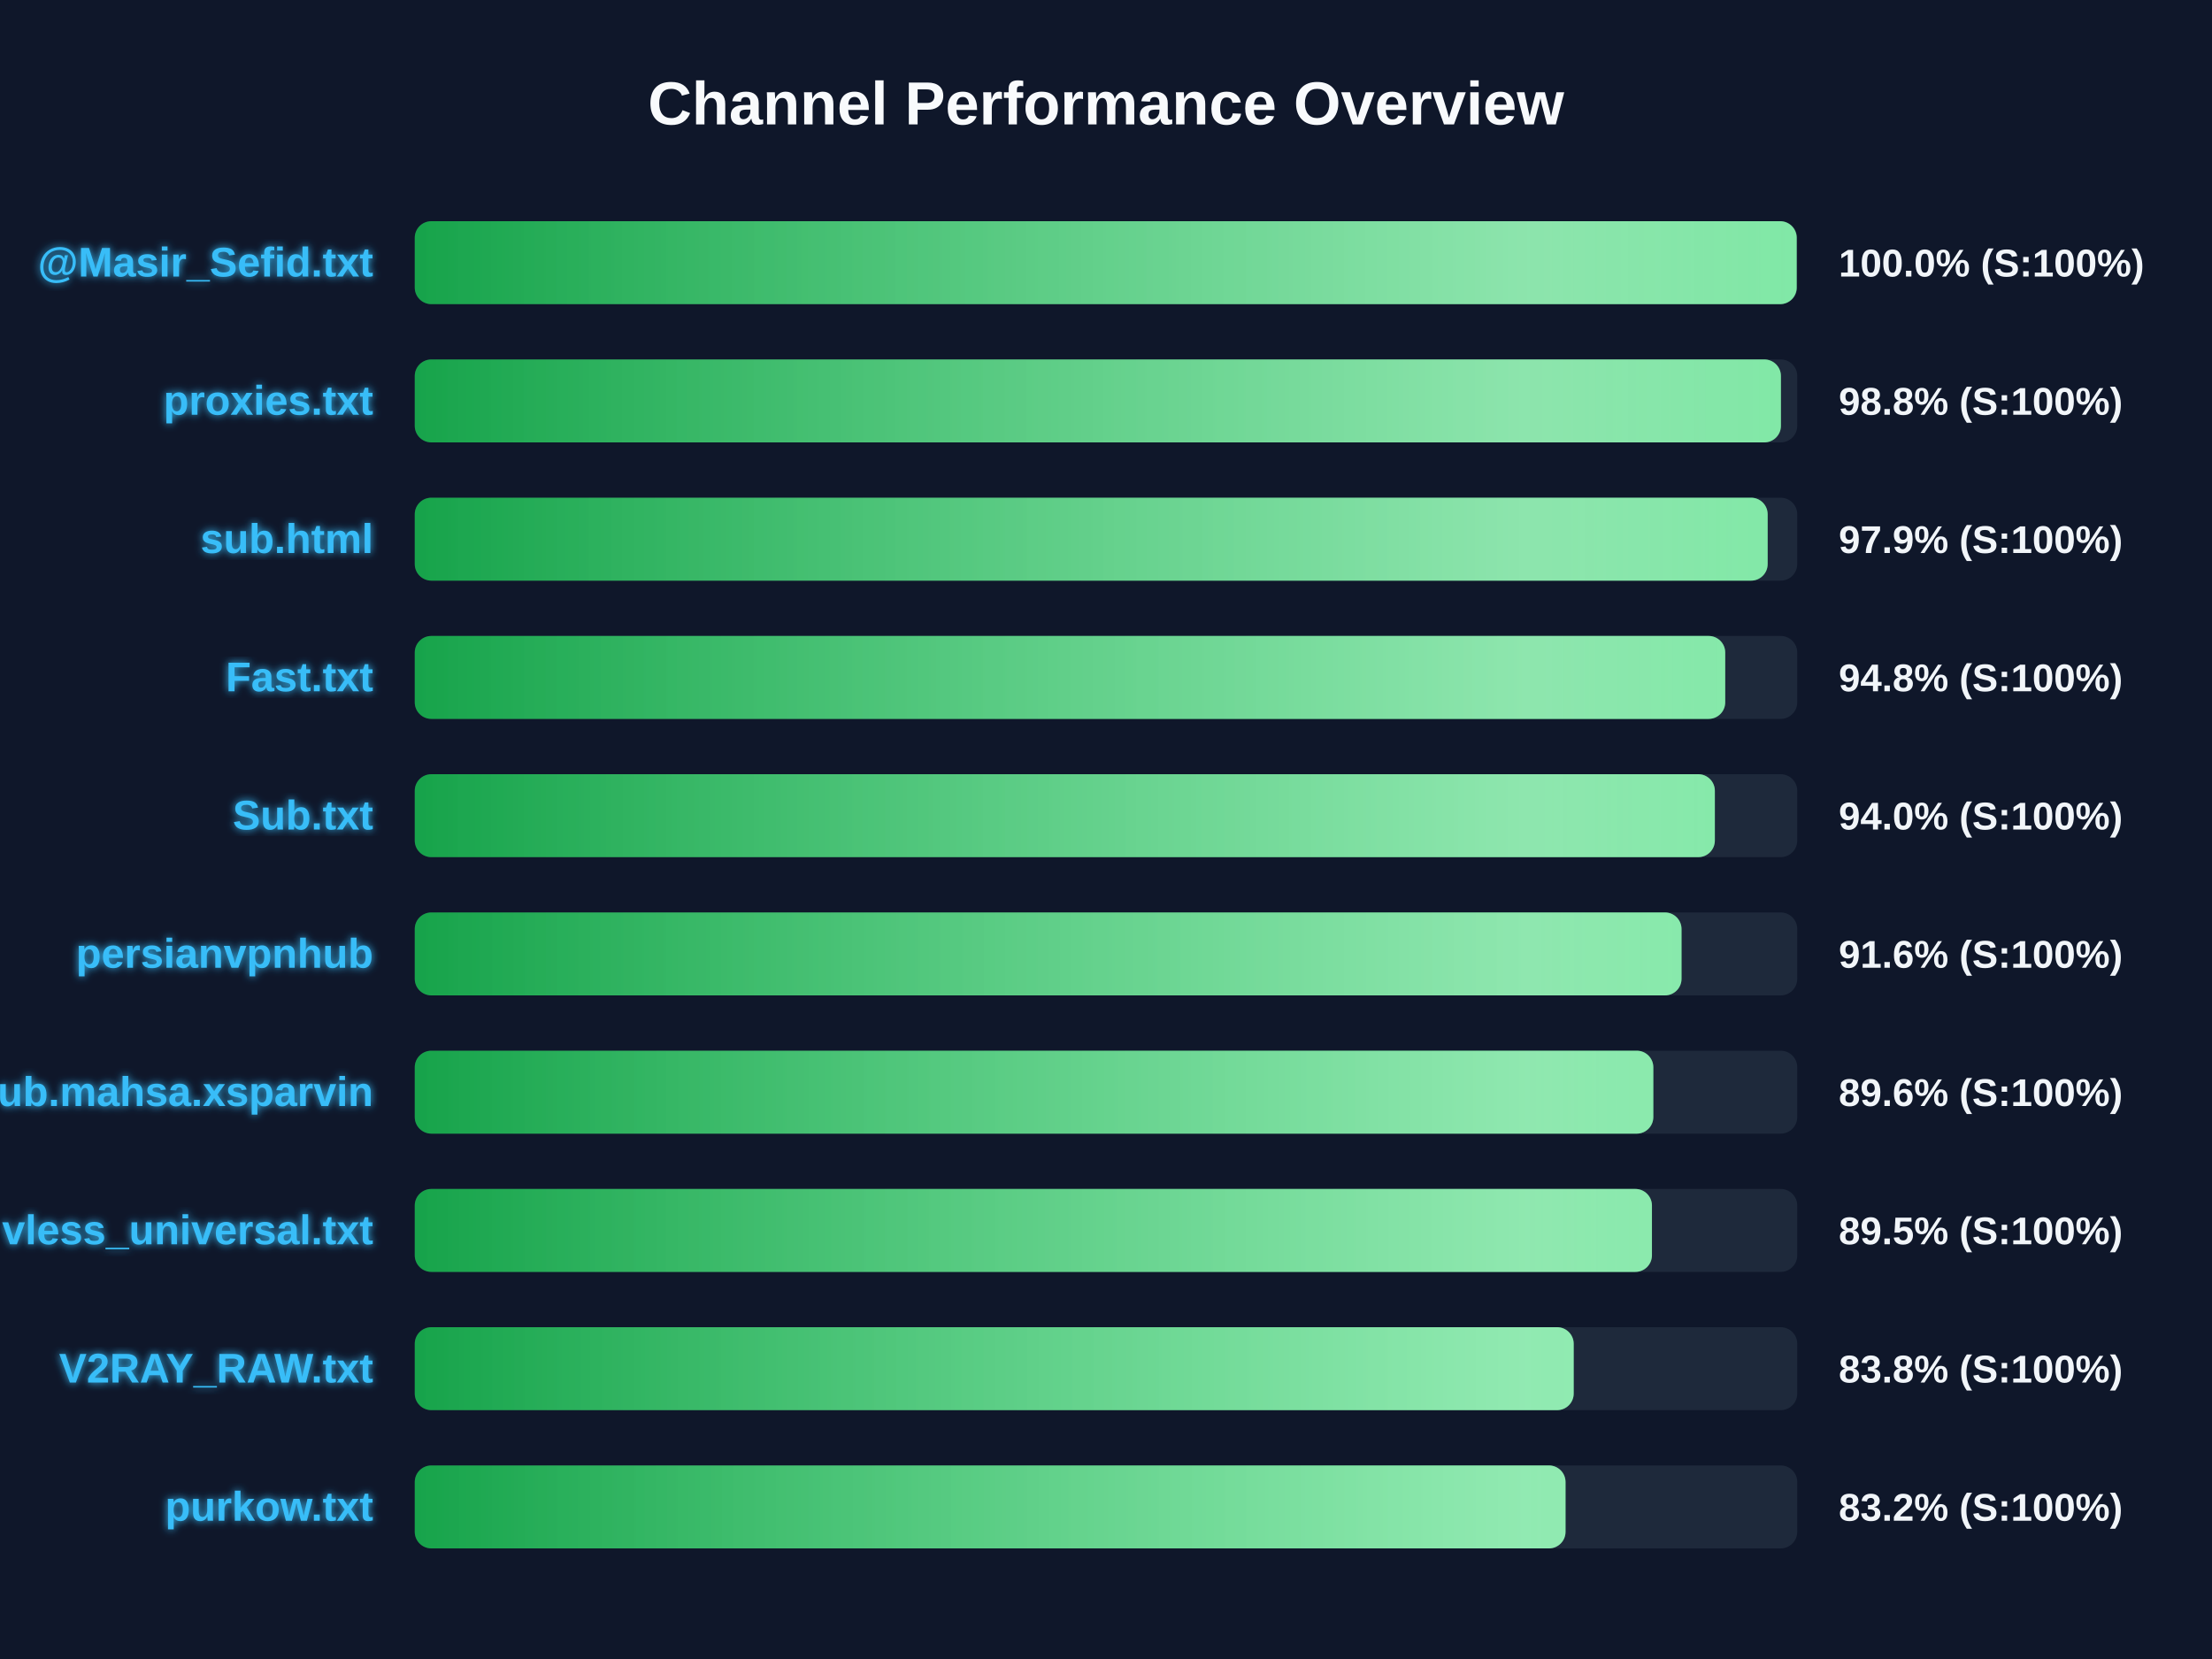
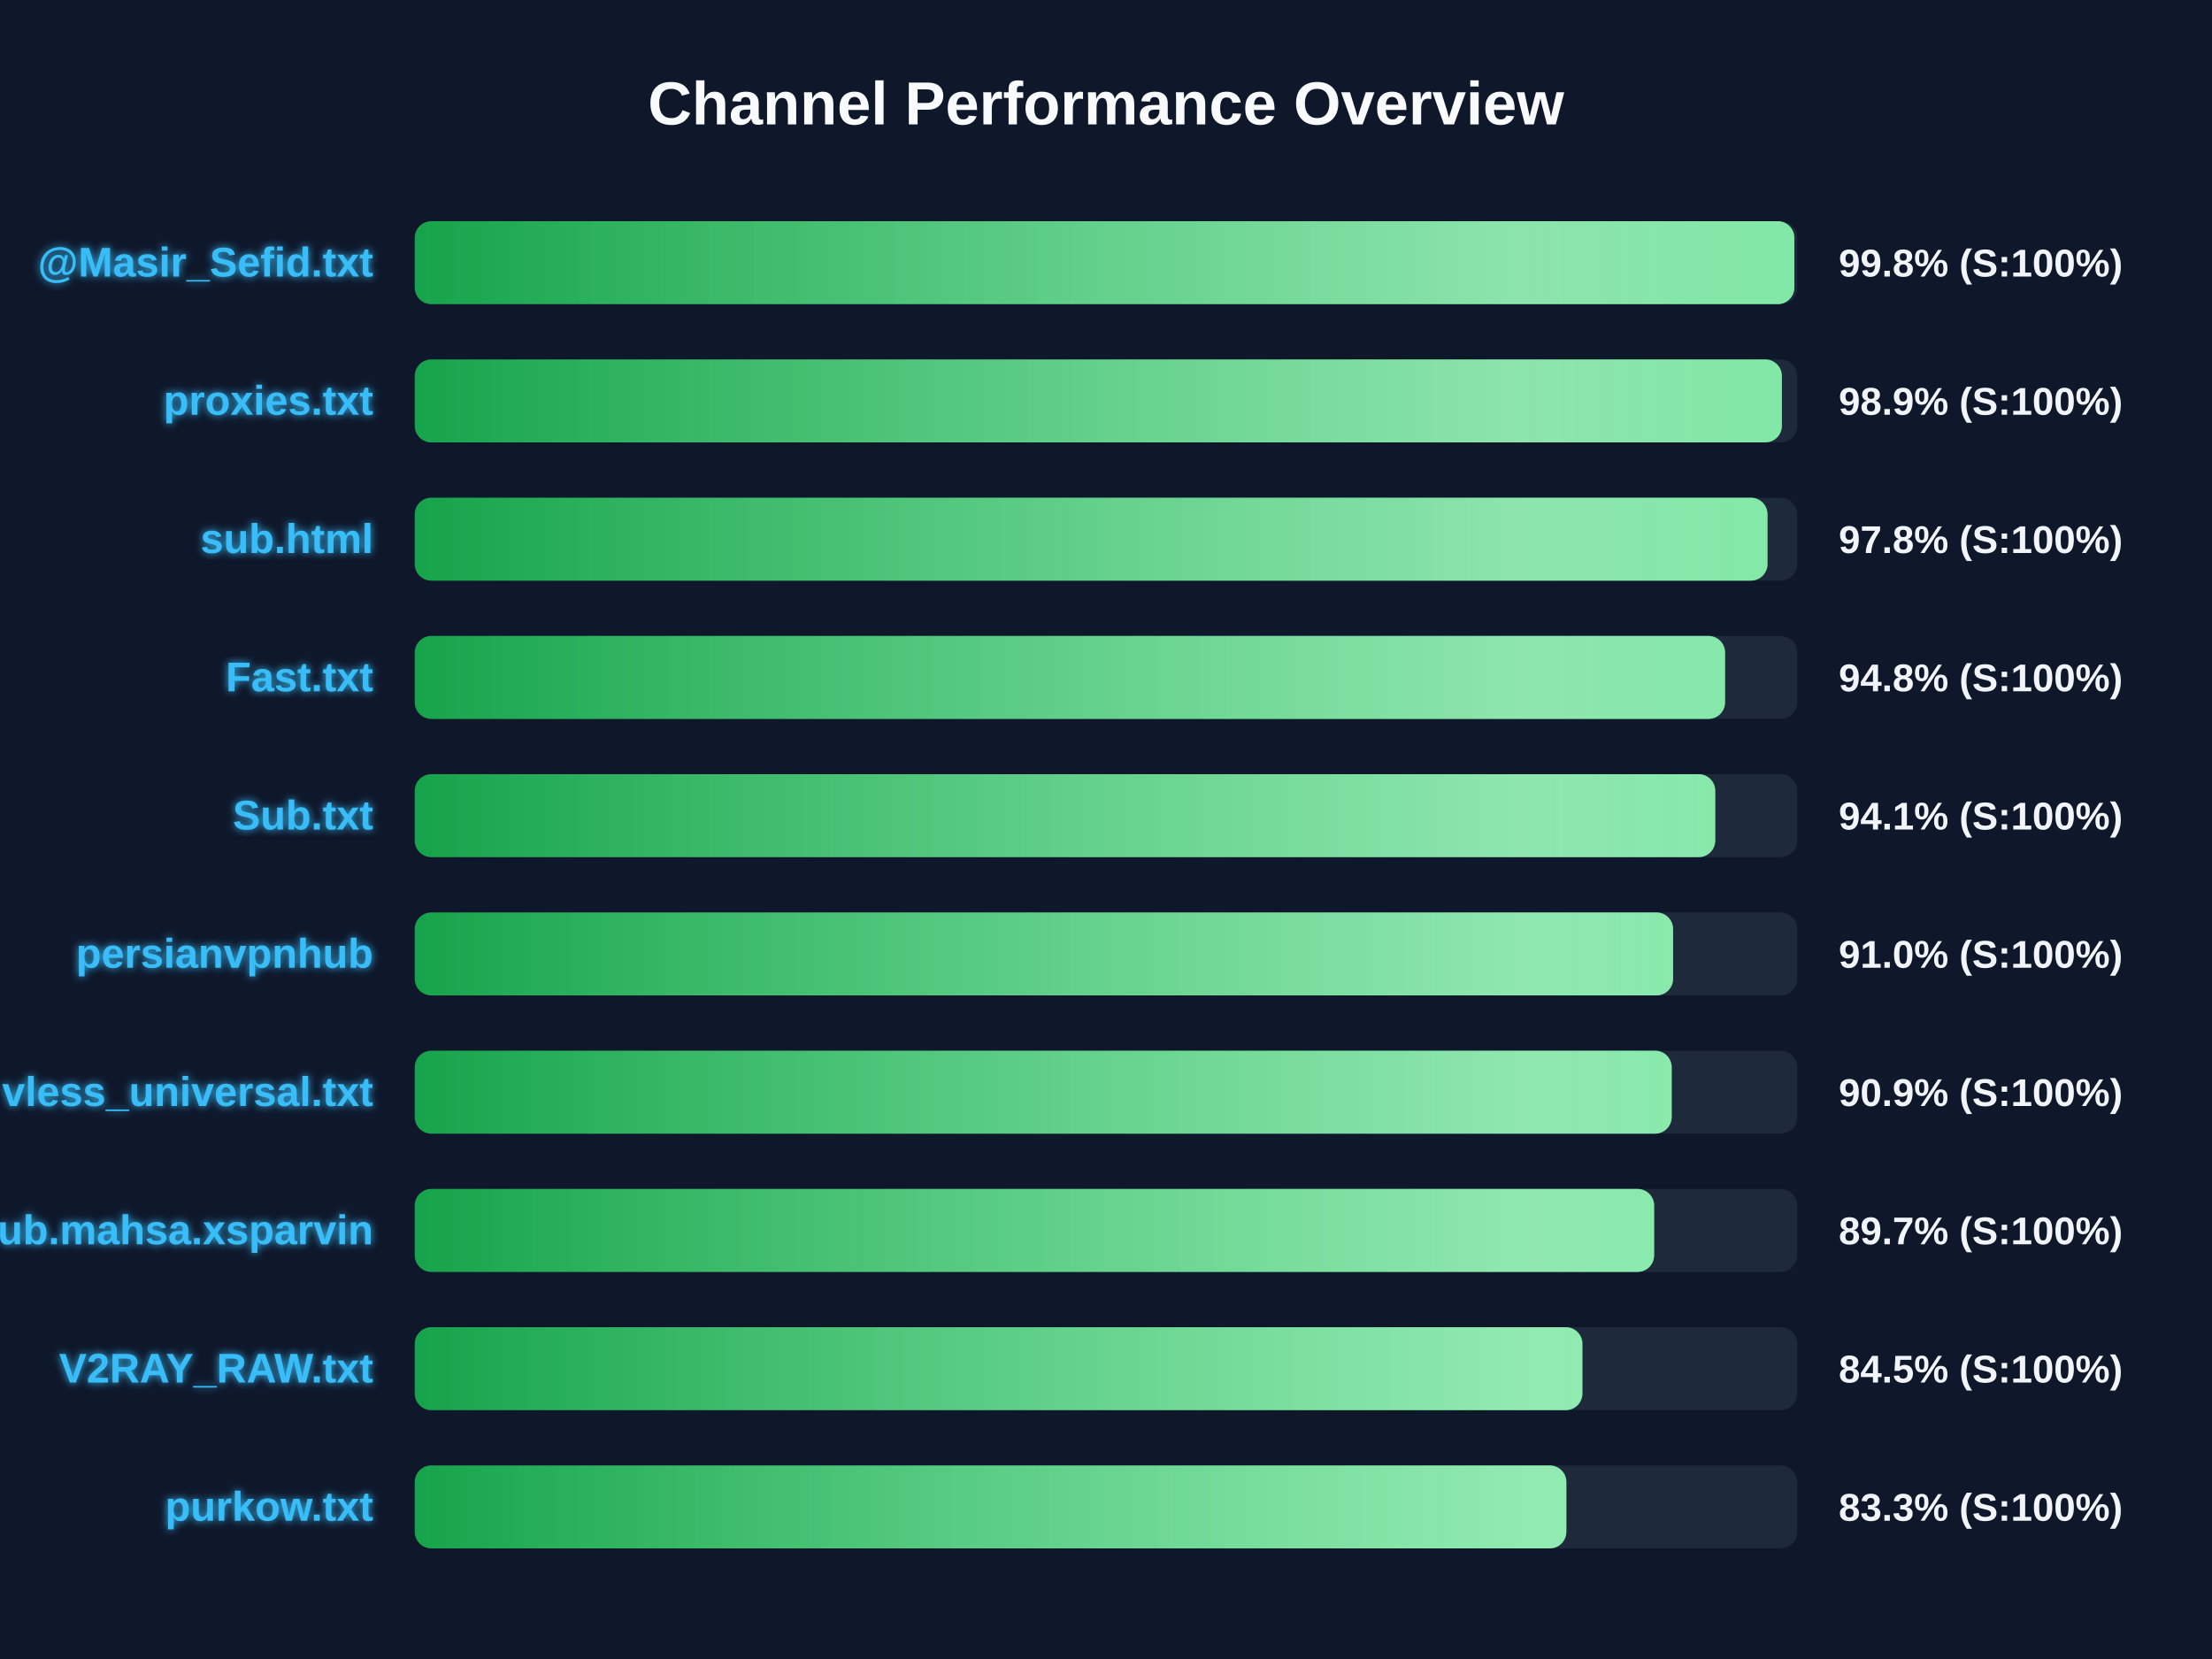
<svg xmlns="http://www.w3.org/2000/svg" width="800" height="600" version="1.1">
  <defs>
    <linearGradient id="grad-green" x1="0%" y1="0%" x2="100%" y2="0%">
      <stop offset="0%" stop-color="#16a34a" />
      <stop offset="100%" stop-color="#4ade80" />
    </linearGradient>
    <linearGradient id="grad-yellow" x1="0%" y1="0%" x2="100%" y2="0%">
      <stop offset="0%" stop-color="#ca8a04" />
      <stop offset="100%" stop-color="#fde047" />
    </linearGradient>
    <linearGradient id="grad-red" x1="0%" y1="0%" x2="100%" y2="0%">
      <stop offset="0%" stop-color="#dc2626" />
      <stop offset="100%" stop-color="#f87171" />
    </linearGradient>
    <linearGradient id="shimmer" x1="0%" y1="0%" x2="100%" y2="0%">
      <stop offset="0%" stop-color="rgba(255,255,255,0)" />
      <stop offset="50%" stop-color="rgba(255,255,255,0.4)" />
      <stop offset="100%" stop-color="rgba(255,255,255,0)" />
    </linearGradient>
    <filter id="glow" x="-20%" y="-20%" width="140%" height="140%">
      <feGaussianBlur stdDeviation="1.5" result="blur" />
      <feComposite in="SourceGraphic" in2="blur" operator="over" />
    </filter>
  </defs>
  <style>
        .bg-rect { fill: #0f172a; }
        .title { font: bold 22px 'Segoe UI', Arial, sans-serif; fill: #f8fafc; }
        .row { font: bold 15px 'Segoe UI', Arial, sans-serif; fill: #38bdf8; filter: url(#glow); }
        .score { font: bold 14px 'Segoe UI', Arial, sans-serif; fill: #f1f5f9; }
        @keyframes shimmer-anim {
            0% { transform: translateX(-100%); }
            100% { transform: translateX(200%); }
        }
        .shimmer-rect {
            animation: shimmer-anim 2.5s infinite linear;
        }
    </style>
  <rect width="100%" height="100%" class="bg-rect" />
  <text x="400" y="45" text-anchor="middle" class="title">Channel Performance Overview</text>
  <rect x="150" y="80" width="500" height="30" fill="#1e293b" rx="6" />
  <clipPath id="clip-0">
-     <rect x="150" y="80" width="499.8" height="30" rx="6" />
+     <rect x="150" y="80" width="498.95" height="30" rx="6" />
  </clipPath>
-   <rect x="150" y="80" width="499.8" height="30" fill="url(#grad-green)" rx="6" />
+   <rect x="150" y="80" width="498.95" height="30" fill="url(#grad-green)" rx="6" />
  <g clip-path="url(#clip-0)">
    <rect x="150" y="80" width="100%" height="30" fill="url(#shimmer)" class="shimmer-rect" />
  </g>
  <text x="135" y="100" text-anchor="end" class="row">@Masir_Sefid.txt</text>
-   <text x="665" y="100" text-anchor="start" class="score">100.0% (S:100%)</text>
+   <text x="665" y="100" text-anchor="start" class="score">99.8% (S:100%)</text>
  <rect x="150" y="130" width="500" height="30" fill="#1e293b" rx="6" />
  <clipPath id="clip-1">
-     <rect x="150" y="130" width="494.1" height="30" rx="6" />
+     <rect x="150" y="130" width="494.45" height="30" rx="6" />
  </clipPath>
-   <rect x="150" y="130" width="494.1" height="30" fill="url(#grad-green)" rx="6" />
+   <rect x="150" y="130" width="494.45" height="30" fill="url(#grad-green)" rx="6" />
  <g clip-path="url(#clip-1)">
    <rect x="150" y="130" width="100%" height="30" fill="url(#shimmer)" class="shimmer-rect" />
  </g>
  <text x="135" y="150" text-anchor="end" class="row">proxies.txt</text>
-   <text x="665" y="150" text-anchor="start" class="score">98.8% (S:100%)</text>
+   <text x="665" y="150" text-anchor="start" class="score">98.9% (S:100%)</text>
  <rect x="150" y="180" width="500" height="30" fill="#1e293b" rx="6" />
  <clipPath id="clip-2">
-     <rect x="150" y="180" width="489.3" height="30" rx="6" />
+     <rect x="150" y="180" width="489.25" height="30" rx="6" />
  </clipPath>
-   <rect x="150" y="180" width="489.3" height="30" fill="url(#grad-green)" rx="6" />
+   <rect x="150" y="180" width="489.25" height="30" fill="url(#grad-green)" rx="6" />
  <g clip-path="url(#clip-2)">
    <rect x="150" y="180" width="100%" height="30" fill="url(#shimmer)" class="shimmer-rect" />
  </g>
  <text x="135" y="200" text-anchor="end" class="row">sub.html</text>
-   <text x="665" y="200" text-anchor="start" class="score">97.9% (S:100%)</text>
+   <text x="665" y="200" text-anchor="start" class="score">97.8% (S:100%)</text>
  <rect x="150" y="230" width="500" height="30" fill="#1e293b" rx="6" />
  <clipPath id="clip-3">
-     <rect x="150" y="230" width="473.95" height="30" rx="6" />
+     <rect x="150" y="230" width="473.9" height="30" rx="6" />
  </clipPath>
-   <rect x="150" y="230" width="473.95" height="30" fill="url(#grad-green)" rx="6" />
+   <rect x="150" y="230" width="473.9" height="30" fill="url(#grad-green)" rx="6" />
  <g clip-path="url(#clip-3)">
    <rect x="150" y="230" width="100%" height="30" fill="url(#shimmer)" class="shimmer-rect" />
  </g>
  <text x="135" y="250" text-anchor="end" class="row">Fast.txt</text>
  <text x="665" y="250" text-anchor="start" class="score">94.8% (S:100%)</text>
  <rect x="150" y="280" width="500" height="30" fill="#1e293b" rx="6" />
  <clipPath id="clip-4">
-     <rect x="150" y="280" width="470.2" height="30" rx="6" />
+     <rect x="150" y="280" width="470.35" height="30" rx="6" />
  </clipPath>
-   <rect x="150" y="280" width="470.2" height="30" fill="url(#grad-green)" rx="6" />
+   <rect x="150" y="280" width="470.35" height="30" fill="url(#grad-green)" rx="6" />
  <g clip-path="url(#clip-4)">
    <rect x="150" y="280" width="100%" height="30" fill="url(#shimmer)" class="shimmer-rect" />
  </g>
  <text x="135" y="300" text-anchor="end" class="row">Sub.txt</text>
-   <text x="665" y="300" text-anchor="start" class="score">94.0% (S:100%)</text>
+   <text x="665" y="300" text-anchor="start" class="score">94.1% (S:100%)</text>
  <rect x="150" y="330" width="500" height="30" fill="#1e293b" rx="6" />
  <clipPath id="clip-5">
-     <rect x="150" y="330" width="458.15" height="30" rx="6" />
+     <rect x="150" y="330" width="455.1" height="30" rx="6" />
  </clipPath>
-   <rect x="150" y="330" width="458.15" height="30" fill="url(#grad-green)" rx="6" />
+   <rect x="150" y="330" width="455.1" height="30" fill="url(#grad-green)" rx="6" />
  <g clip-path="url(#clip-5)">
    <rect x="150" y="330" width="100%" height="30" fill="url(#shimmer)" class="shimmer-rect" />
  </g>
  <text x="135" y="350" text-anchor="end" class="row">persianvpnhub</text>
-   <text x="665" y="350" text-anchor="start" class="score">91.6% (S:100%)</text>
+   <text x="665" y="350" text-anchor="start" class="score">91.0% (S:100%)</text>
  <rect x="150" y="380" width="500" height="30" fill="#1e293b" rx="6" />
  <clipPath id="clip-6">
-     <rect x="150" y="380" width="447.95" height="30" rx="6" />
+     <rect x="150" y="380" width="454.6" height="30" rx="6" />
  </clipPath>
-   <rect x="150" y="380" width="447.95" height="30" fill="url(#grad-green)" rx="6" />
+   <rect x="150" y="380" width="454.6" height="30" fill="url(#grad-green)" rx="6" />
  <g clip-path="url(#clip-6)">
    <rect x="150" y="380" width="100%" height="30" fill="url(#shimmer)" class="shimmer-rect" />
  </g>
-   <text x="135" y="400" text-anchor="end" class="row">Sub.mahsa.xsparvin</text>
-   <text x="665" y="400" text-anchor="start" class="score">89.6% (S:100%)</text>
+   <text x="135" y="400" text-anchor="end" class="row">vless_universal.txt</text>
+   <text x="665" y="400" text-anchor="start" class="score">90.9% (S:100%)</text>
  <rect x="150" y="430" width="500" height="30" fill="#1e293b" rx="6" />
  <clipPath id="clip-7">
-     <rect x="150" y="430" width="447.45" height="30" rx="6" />
+     <rect x="150" y="430" width="448.25" height="30" rx="6" />
  </clipPath>
-   <rect x="150" y="430" width="447.45" height="30" fill="url(#grad-green)" rx="6" />
+   <rect x="150" y="430" width="448.25" height="30" fill="url(#grad-green)" rx="6" />
  <g clip-path="url(#clip-7)">
    <rect x="150" y="430" width="100%" height="30" fill="url(#shimmer)" class="shimmer-rect" />
  </g>
-   <text x="135" y="450" text-anchor="end" class="row">vless_universal.txt</text>
-   <text x="665" y="450" text-anchor="start" class="score">89.5% (S:100%)</text>
+   <text x="135" y="450" text-anchor="end" class="row">Sub.mahsa.xsparvin</text>
+   <text x="665" y="450" text-anchor="start" class="score">89.7% (S:100%)</text>
  <rect x="150" y="480" width="500" height="30" fill="#1e293b" rx="6" />
  <clipPath id="clip-8">
-     <rect x="150" y="480" width="419.15" height="30" rx="6" />
+     <rect x="150" y="480" width="422.3" height="30" rx="6" />
  </clipPath>
-   <rect x="150" y="480" width="419.15" height="30" fill="url(#grad-green)" rx="6" />
+   <rect x="150" y="480" width="422.3" height="30" fill="url(#grad-green)" rx="6" />
  <g clip-path="url(#clip-8)">
    <rect x="150" y="480" width="100%" height="30" fill="url(#shimmer)" class="shimmer-rect" />
  </g>
  <text x="135" y="500" text-anchor="end" class="row">V2RAY_RAW.txt</text>
-   <text x="665" y="500" text-anchor="start" class="score">83.8% (S:100%)</text>
+   <text x="665" y="500" text-anchor="start" class="score">84.5% (S:100%)</text>
  <rect x="150" y="530" width="500" height="30" fill="#1e293b" rx="6" />
  <clipPath id="clip-9">
-     <rect x="150" y="530" width="416.2" height="30" rx="6" />
+     <rect x="150" y="530" width="416.5" height="30" rx="6" />
  </clipPath>
-   <rect x="150" y="530" width="416.2" height="30" fill="url(#grad-green)" rx="6" />
+   <rect x="150" y="530" width="416.5" height="30" fill="url(#grad-green)" rx="6" />
  <g clip-path="url(#clip-9)">
    <rect x="150" y="530" width="100%" height="30" fill="url(#shimmer)" class="shimmer-rect" />
  </g>
  <text x="135" y="550" text-anchor="end" class="row">purkow.txt</text>
-   <text x="665" y="550" text-anchor="start" class="score">83.2% (S:100%)</text>
+   <text x="665" y="550" text-anchor="start" class="score">83.3% (S:100%)</text>
</svg>
